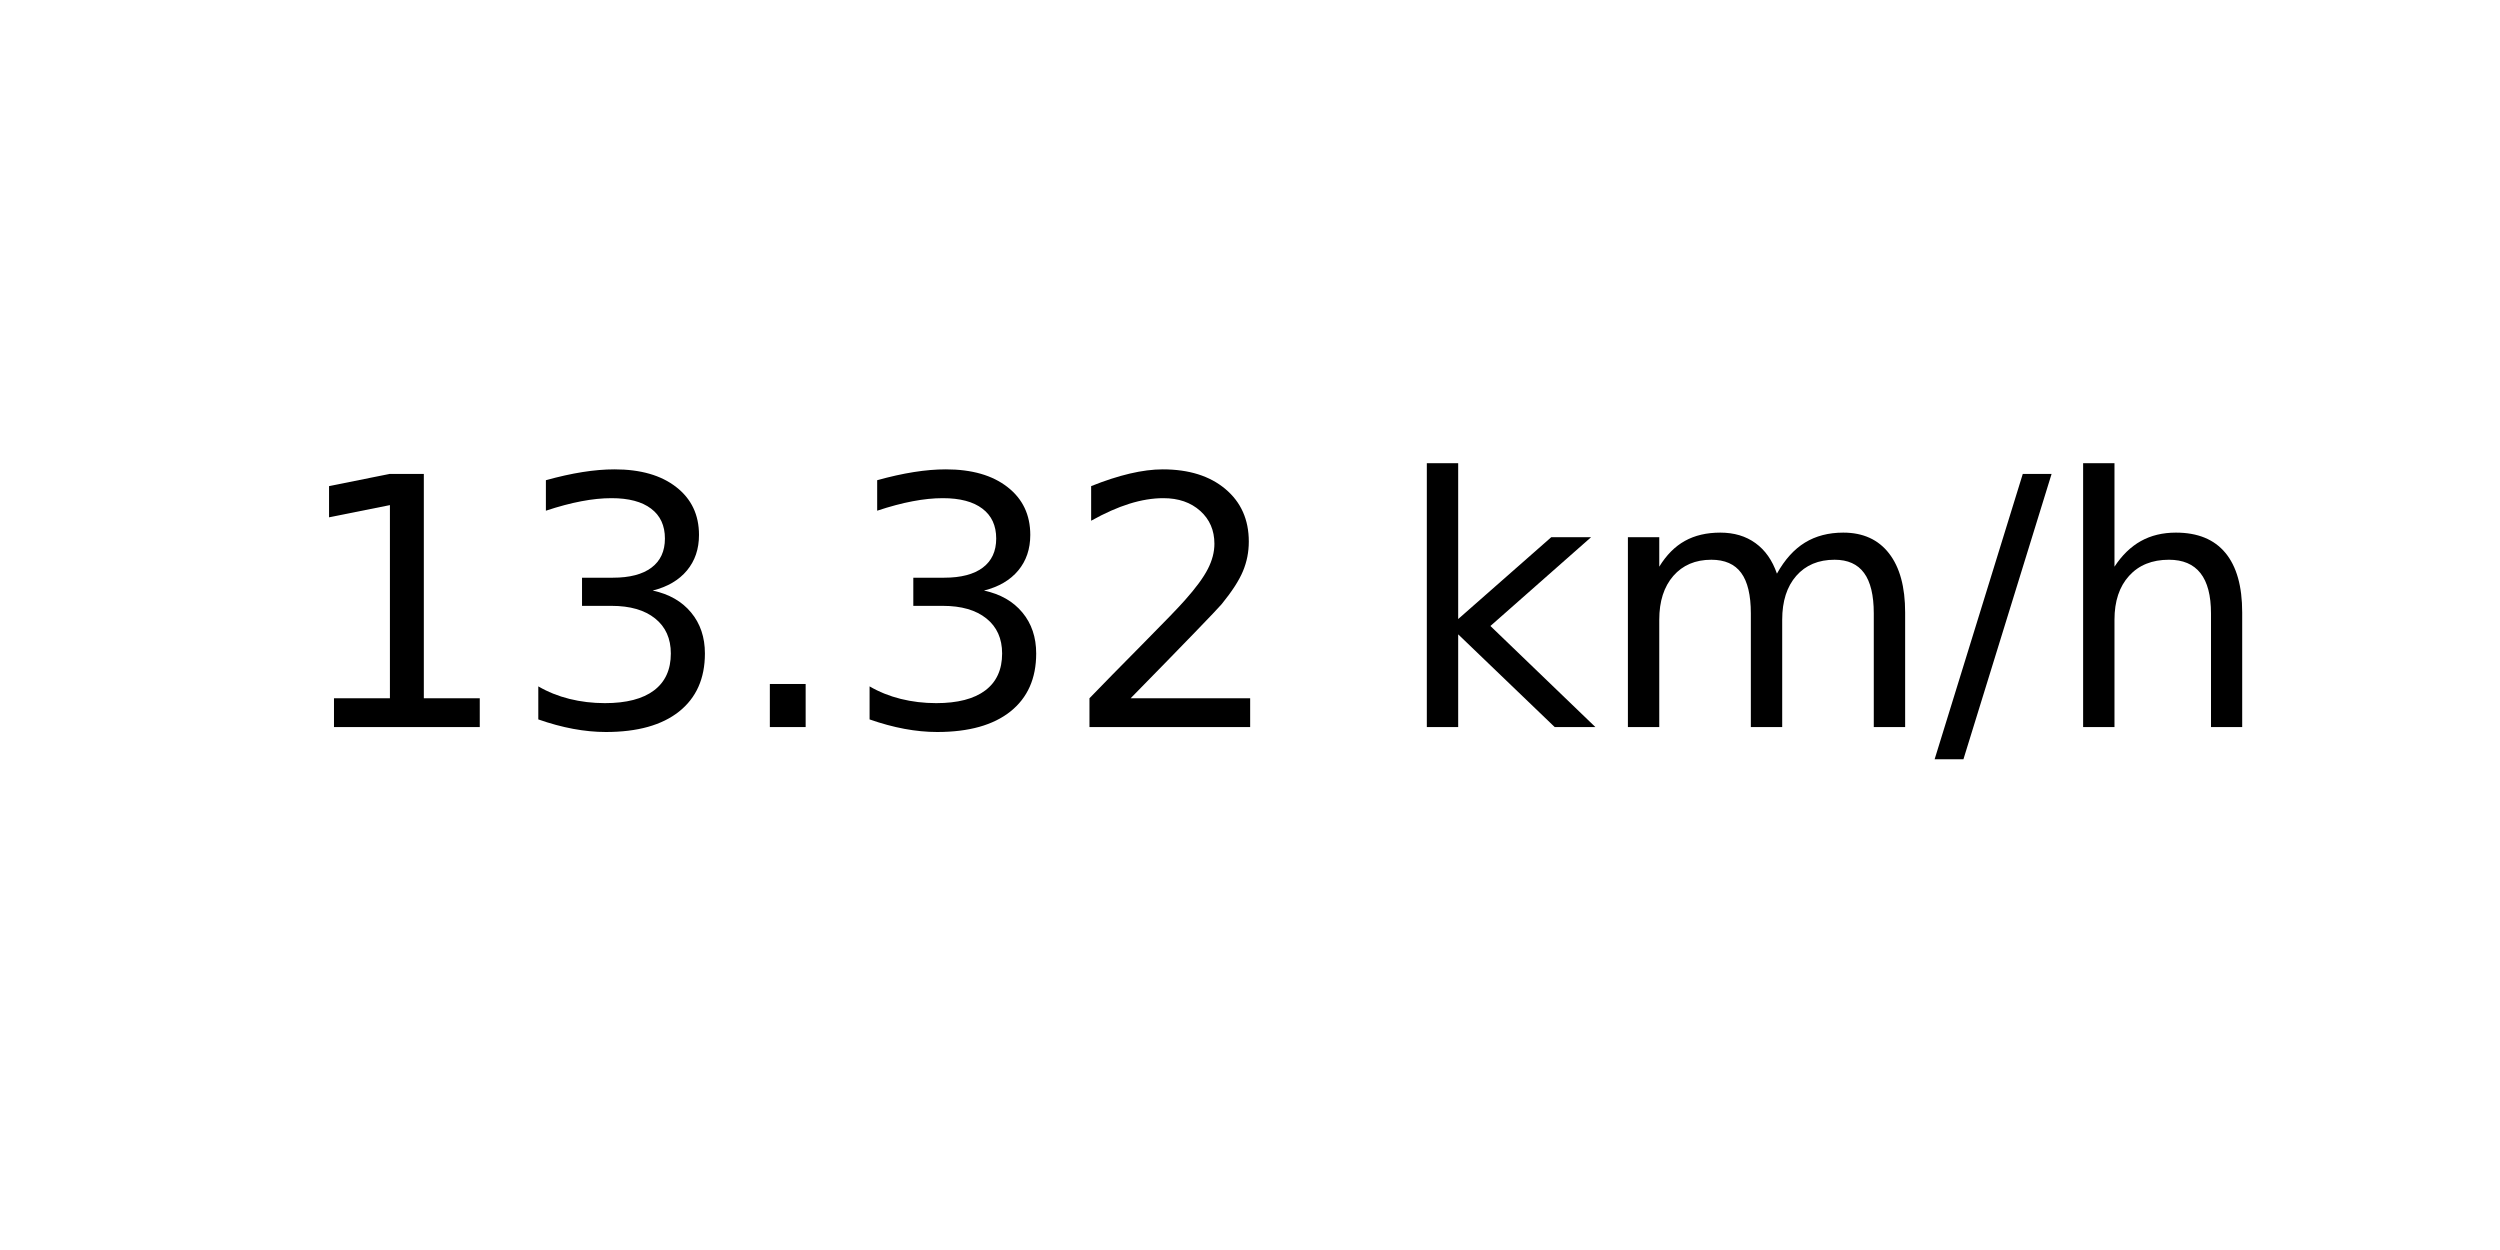
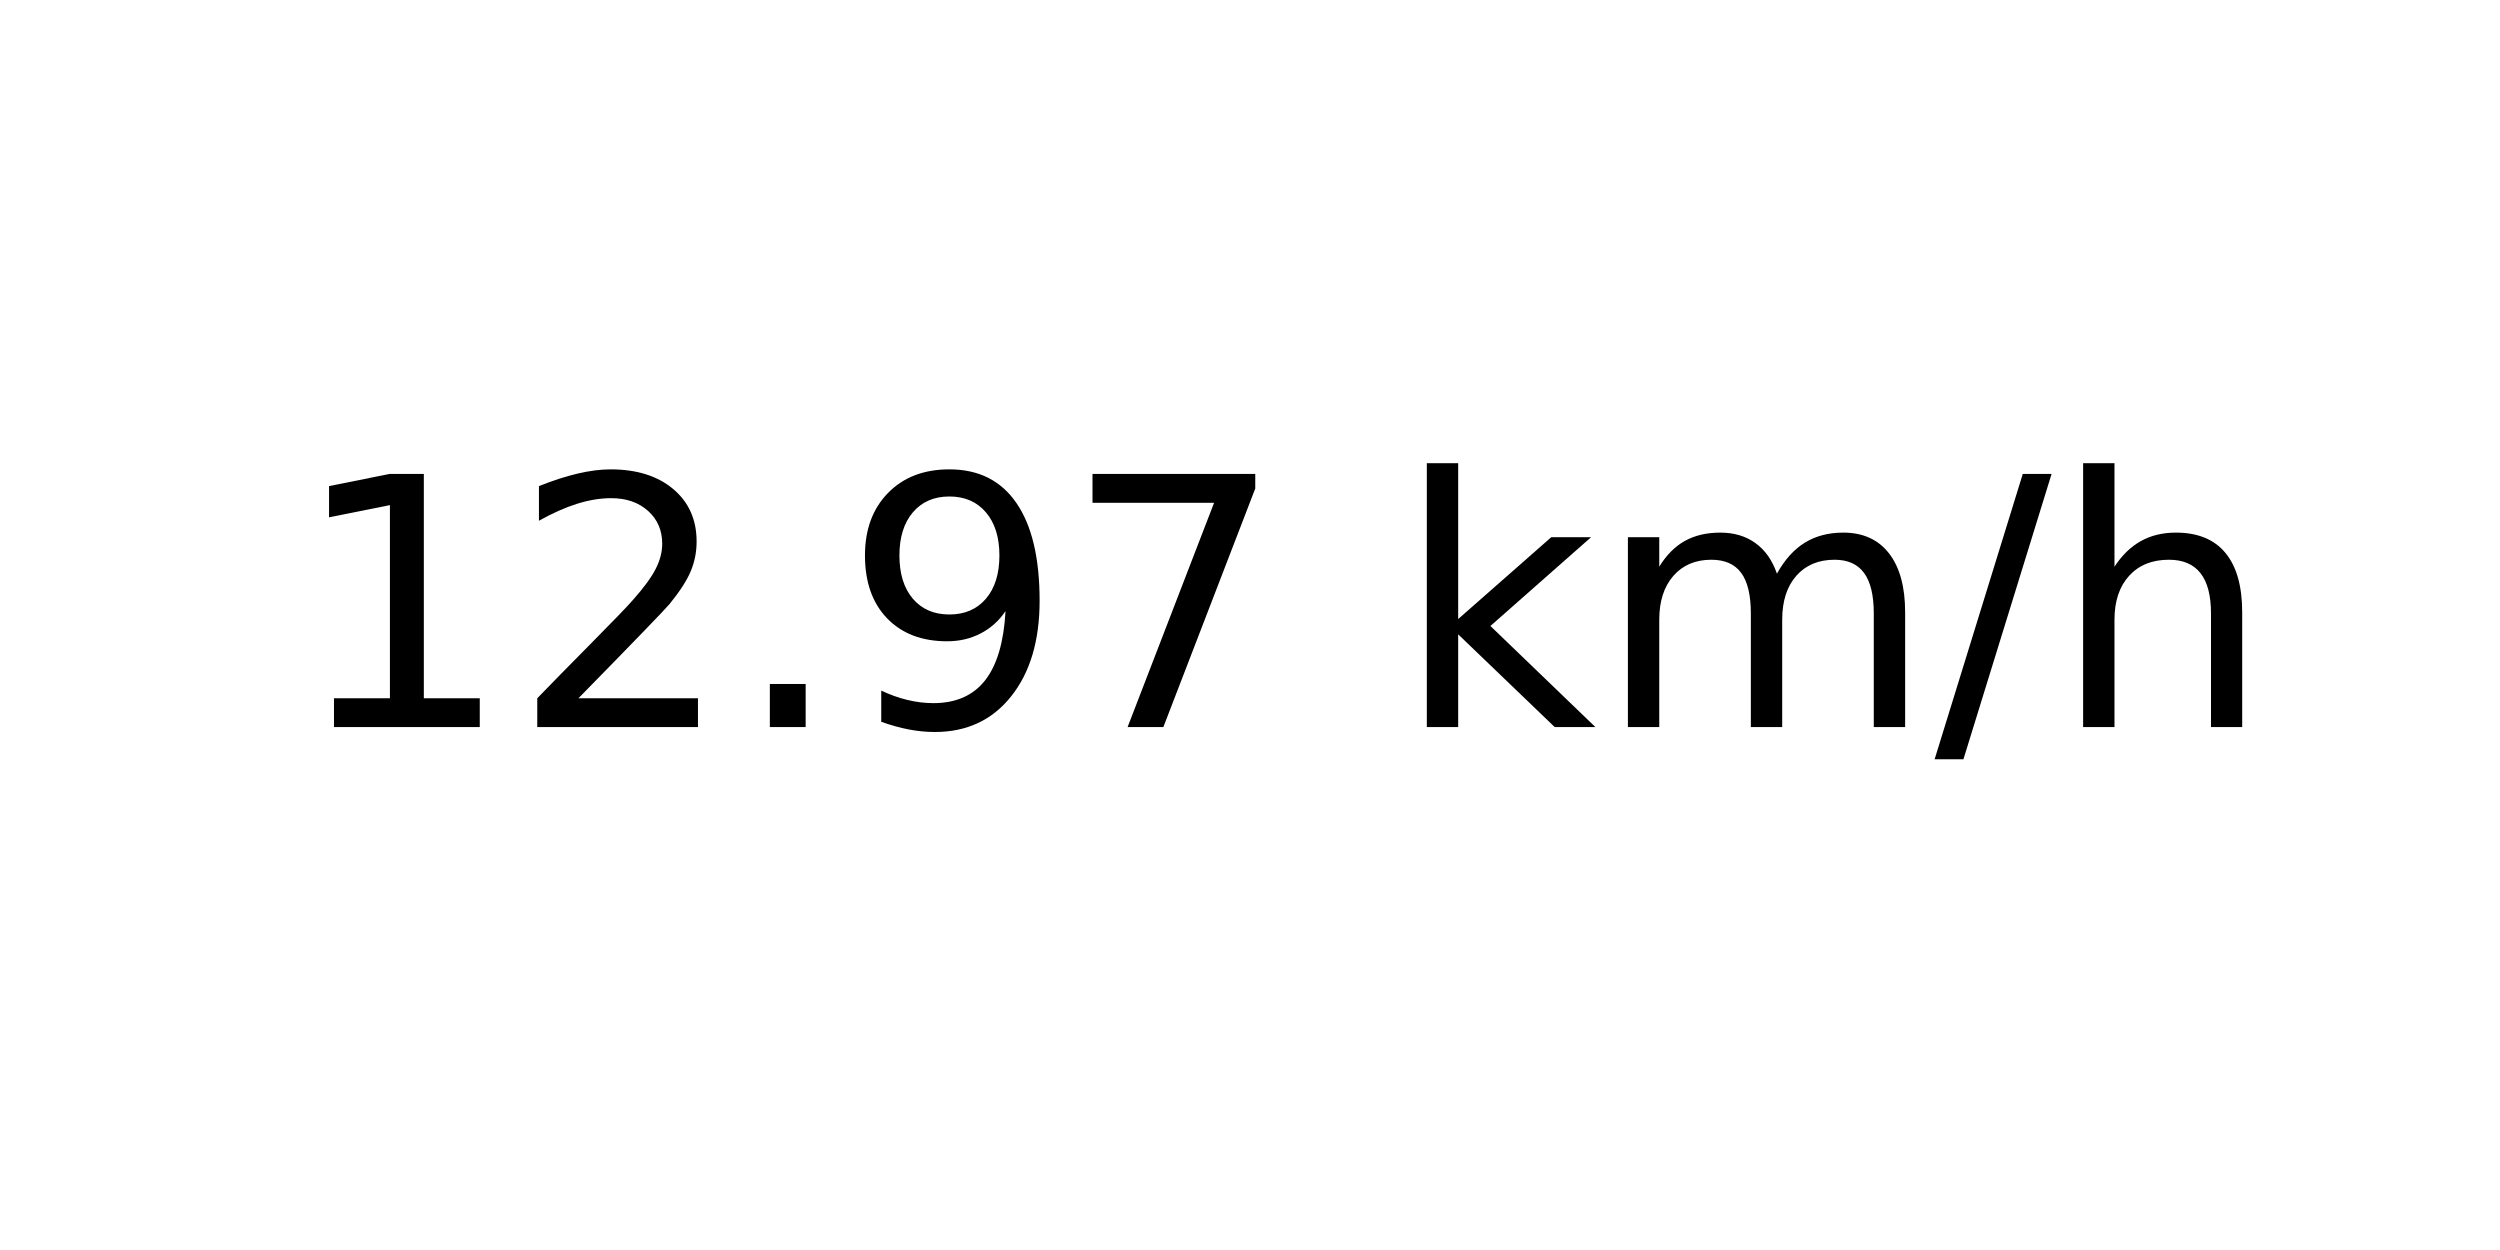
<svg xmlns="http://www.w3.org/2000/svg" xmlns:xlink="http://www.w3.org/1999/xlink" width="72pt" height="36pt" viewBox="0 0 72 36" version="1.1">
  <defs>
    <style type="text/css">*{stroke-linejoin: round; stroke-linecap: butt}</style>
  </defs>
  <g id="figure_1">
    <g id="axes_1">
      <g id="text_1">
        <g transform="translate(8.378125 20.93937) scale(0.1 -0.1)">
          <defs>
            <path id="DejaVuSans-31" d="M 794 531  L 1825 531  L 1825 4091  L 703 3866  L 703 4441  L 1819 4666  L 2450 4666  L 2450 531  L 3481 531  L 3481 0  L 794 0  L 794 531  z " transform="scale(0.015625)" />
-             <path id="DejaVuSans-33" d="M 2597 2516  Q 3050 2419 3304 2112  Q 3559 1806 3559 1356  Q 3559 666 3084 287  Q 2609 -91 1734 -91  Q 1441 -91 1130 -33  Q 819 25 488 141  L 488 750  Q 750 597 1062 519  Q 1375 441 1716 441  Q 2309 441 2620 675  Q 2931 909 2931 1356  Q 2931 1769 2642 2001  Q 2353 2234 1838 2234  L 1294 2234  L 1294 2753  L 1863 2753  Q 2328 2753 2575 2939  Q 2822 3125 2822 3475  Q 2822 3834 2567 4026  Q 2313 4219 1838 4219  Q 1578 4219 1281 4162  Q 984 4106 628 3988  L 628 4550  Q 988 4650 1302 4700  Q 1616 4750 1894 4750  Q 2613 4750 3031 4423  Q 3450 4097 3450 3541  Q 3450 3153 3228 2886  Q 3006 2619 2597 2516  z " transform="scale(0.015625)" />
+             <path id="DejaVuSans-32" d="M 1228 531  L 3431 531  L 3431 0  L 469 0  L 469 531  Q 828 903 1448 1529  Q 2069 2156 2228 2338  Q 2531 2678 2651 2914  Q 2772 3150 2772 3378  Q 2772 3750 2511 3984  Q 2250 4219 1831 4219  Q 1534 4219 1204 4116  Q 875 4013 500 3803  L 500 4441  Q 881 4594 1212 4672  Q 1544 4750 1819 4750  Q 2544 4750 2975 4387  Q 3406 4025 3406 3419  Q 3406 3131 3298 2873  Q 3191 2616 2906 2266  Q 2828 2175 2409 1742  Q 1991 1309 1228 531  z " transform="scale(0.015625)" />
            <path id="DejaVuSans-2e" d="M 684 794  L 1344 794  L 1344 0  L 684 0  L 684 794  z " transform="scale(0.015625)" />
-             <path id="DejaVuSans-32" d="M 1228 531  L 3431 531  L 3431 0  L 469 0  L 469 531  Q 828 903 1448 1529  Q 2069 2156 2228 2338  Q 2531 2678 2651 2914  Q 2772 3150 2772 3378  Q 2772 3750 2511 3984  Q 2250 4219 1831 4219  Q 1534 4219 1204 4116  Q 875 4013 500 3803  L 500 4441  Q 881 4594 1212 4672  Q 1544 4750 1819 4750  Q 2544 4750 2975 4387  Q 3406 4025 3406 3419  Q 3406 3131 3298 2873  Q 3191 2616 2906 2266  Q 2828 2175 2409 1742  Q 1991 1309 1228 531  z " transform="scale(0.015625)" />
+             <path id="DejaVuSans-39" d="M 703 97  L 703 672  Q 941 559 1184 500  Q 1428 441 1663 441  Q 2288 441 2617 861  Q 2947 1281 2994 2138  Q 2813 1869 2534 1725  Q 2256 1581 1919 1581  Q 1219 1581 811 2004  Q 403 2428 403 3163  Q 403 3881 828 4315  Q 1253 4750 1959 4750  Q 2769 4750 3195 4129  Q 3622 3509 3622 2328  Q 3622 1225 3098 567  Q 2575 -91 1691 -91  Q 1453 -91 1209 -44  Q 966 3 703 97  z M 1959 2075  Q 2384 2075 2632 2365  Q 2881 2656 2881 3163  Q 2881 3666 2632 3958  Q 2384 4250 1959 4250  Q 1534 4250 1286 3958  Q 1038 3666 1038 3163  Q 1038 2656 1286 2365  Q 1534 2075 1959 2075  z " transform="scale(0.015625)" />
+             <path id="DejaVuSans-37" d="M 525 4666  L 3525 4666  L 3525 4397  L 1831 0  L 1172 0  L 2766 4134  L 525 4134  L 525 4666  z " transform="scale(0.015625)" />
            <path id="DejaVuSans-20" transform="scale(0.015625)" />
            <path id="DejaVuSans-6b" d="M 581 4863  L 1159 4863  L 1159 1991  L 2875 3500  L 3609 3500  L 1753 1863  L 3688 0  L 2938 0  L 1159 1709  L 1159 0  L 581 0  L 581 4863  z " transform="scale(0.015625)" />
            <path id="DejaVuSans-6d" d="M 3328 2828  Q 3544 3216 3844 3400  Q 4144 3584 4550 3584  Q 5097 3584 5394 3201  Q 5691 2819 5691 2113  L 5691 0  L 5113 0  L 5113 2094  Q 5113 2597 4934 2840  Q 4756 3084 4391 3084  Q 3944 3084 3684 2787  Q 3425 2491 3425 1978  L 3425 0  L 2847 0  L 2847 2094  Q 2847 2600 2669 2842  Q 2491 3084 2119 3084  Q 1678 3084 1418 2786  Q 1159 2488 1159 1978  L 1159 0  L 581 0  L 581 3500  L 1159 3500  L 1159 2956  Q 1356 3278 1631 3431  Q 1906 3584 2284 3584  Q 2666 3584 2933 3390  Q 3200 3197 3328 2828  z " transform="scale(0.015625)" />
            <path id="DejaVuSans-2f" d="M 1625 4666  L 2156 4666  L 531 -594  L 0 -594  L 1625 4666  z " transform="scale(0.015625)" />
            <path id="DejaVuSans-68" d="M 3513 2113  L 3513 0  L 2938 0  L 2938 2094  Q 2938 2591 2744 2837  Q 2550 3084 2163 3084  Q 1697 3084 1428 2787  Q 1159 2491 1159 1978  L 1159 0  L 581 0  L 581 4863  L 1159 4863  L 1159 2956  Q 1366 3272 1645 3428  Q 1925 3584 2291 3584  Q 2894 3584 3203 3211  Q 3513 2838 3513 2113  z " transform="scale(0.015625)" />
          </defs>
          <use xlink:href="#DejaVuSans-31" />
-           <use xlink:href="#DejaVuSans-33" x="63.623" />
+           <use xlink:href="#DejaVuSans-32" x="63.623" />
          <use xlink:href="#DejaVuSans-2e" x="127.246" />
-           <use xlink:href="#DejaVuSans-33" x="159.033" />
-           <use xlink:href="#DejaVuSans-32" x="222.656" />
+           <use xlink:href="#DejaVuSans-39" x="159.033" />
+           <use xlink:href="#DejaVuSans-37" x="222.656" />
          <use xlink:href="#DejaVuSans-20" x="286.279" />
          <use xlink:href="#DejaVuSans-6b" x="318.066" />
          <use xlink:href="#DejaVuSans-6d" x="375.977" />
          <use xlink:href="#DejaVuSans-2f" x="473.389" />
          <use xlink:href="#DejaVuSans-68" x="507.08" />
        </g>
      </g>
    </g>
  </g>
</svg>
